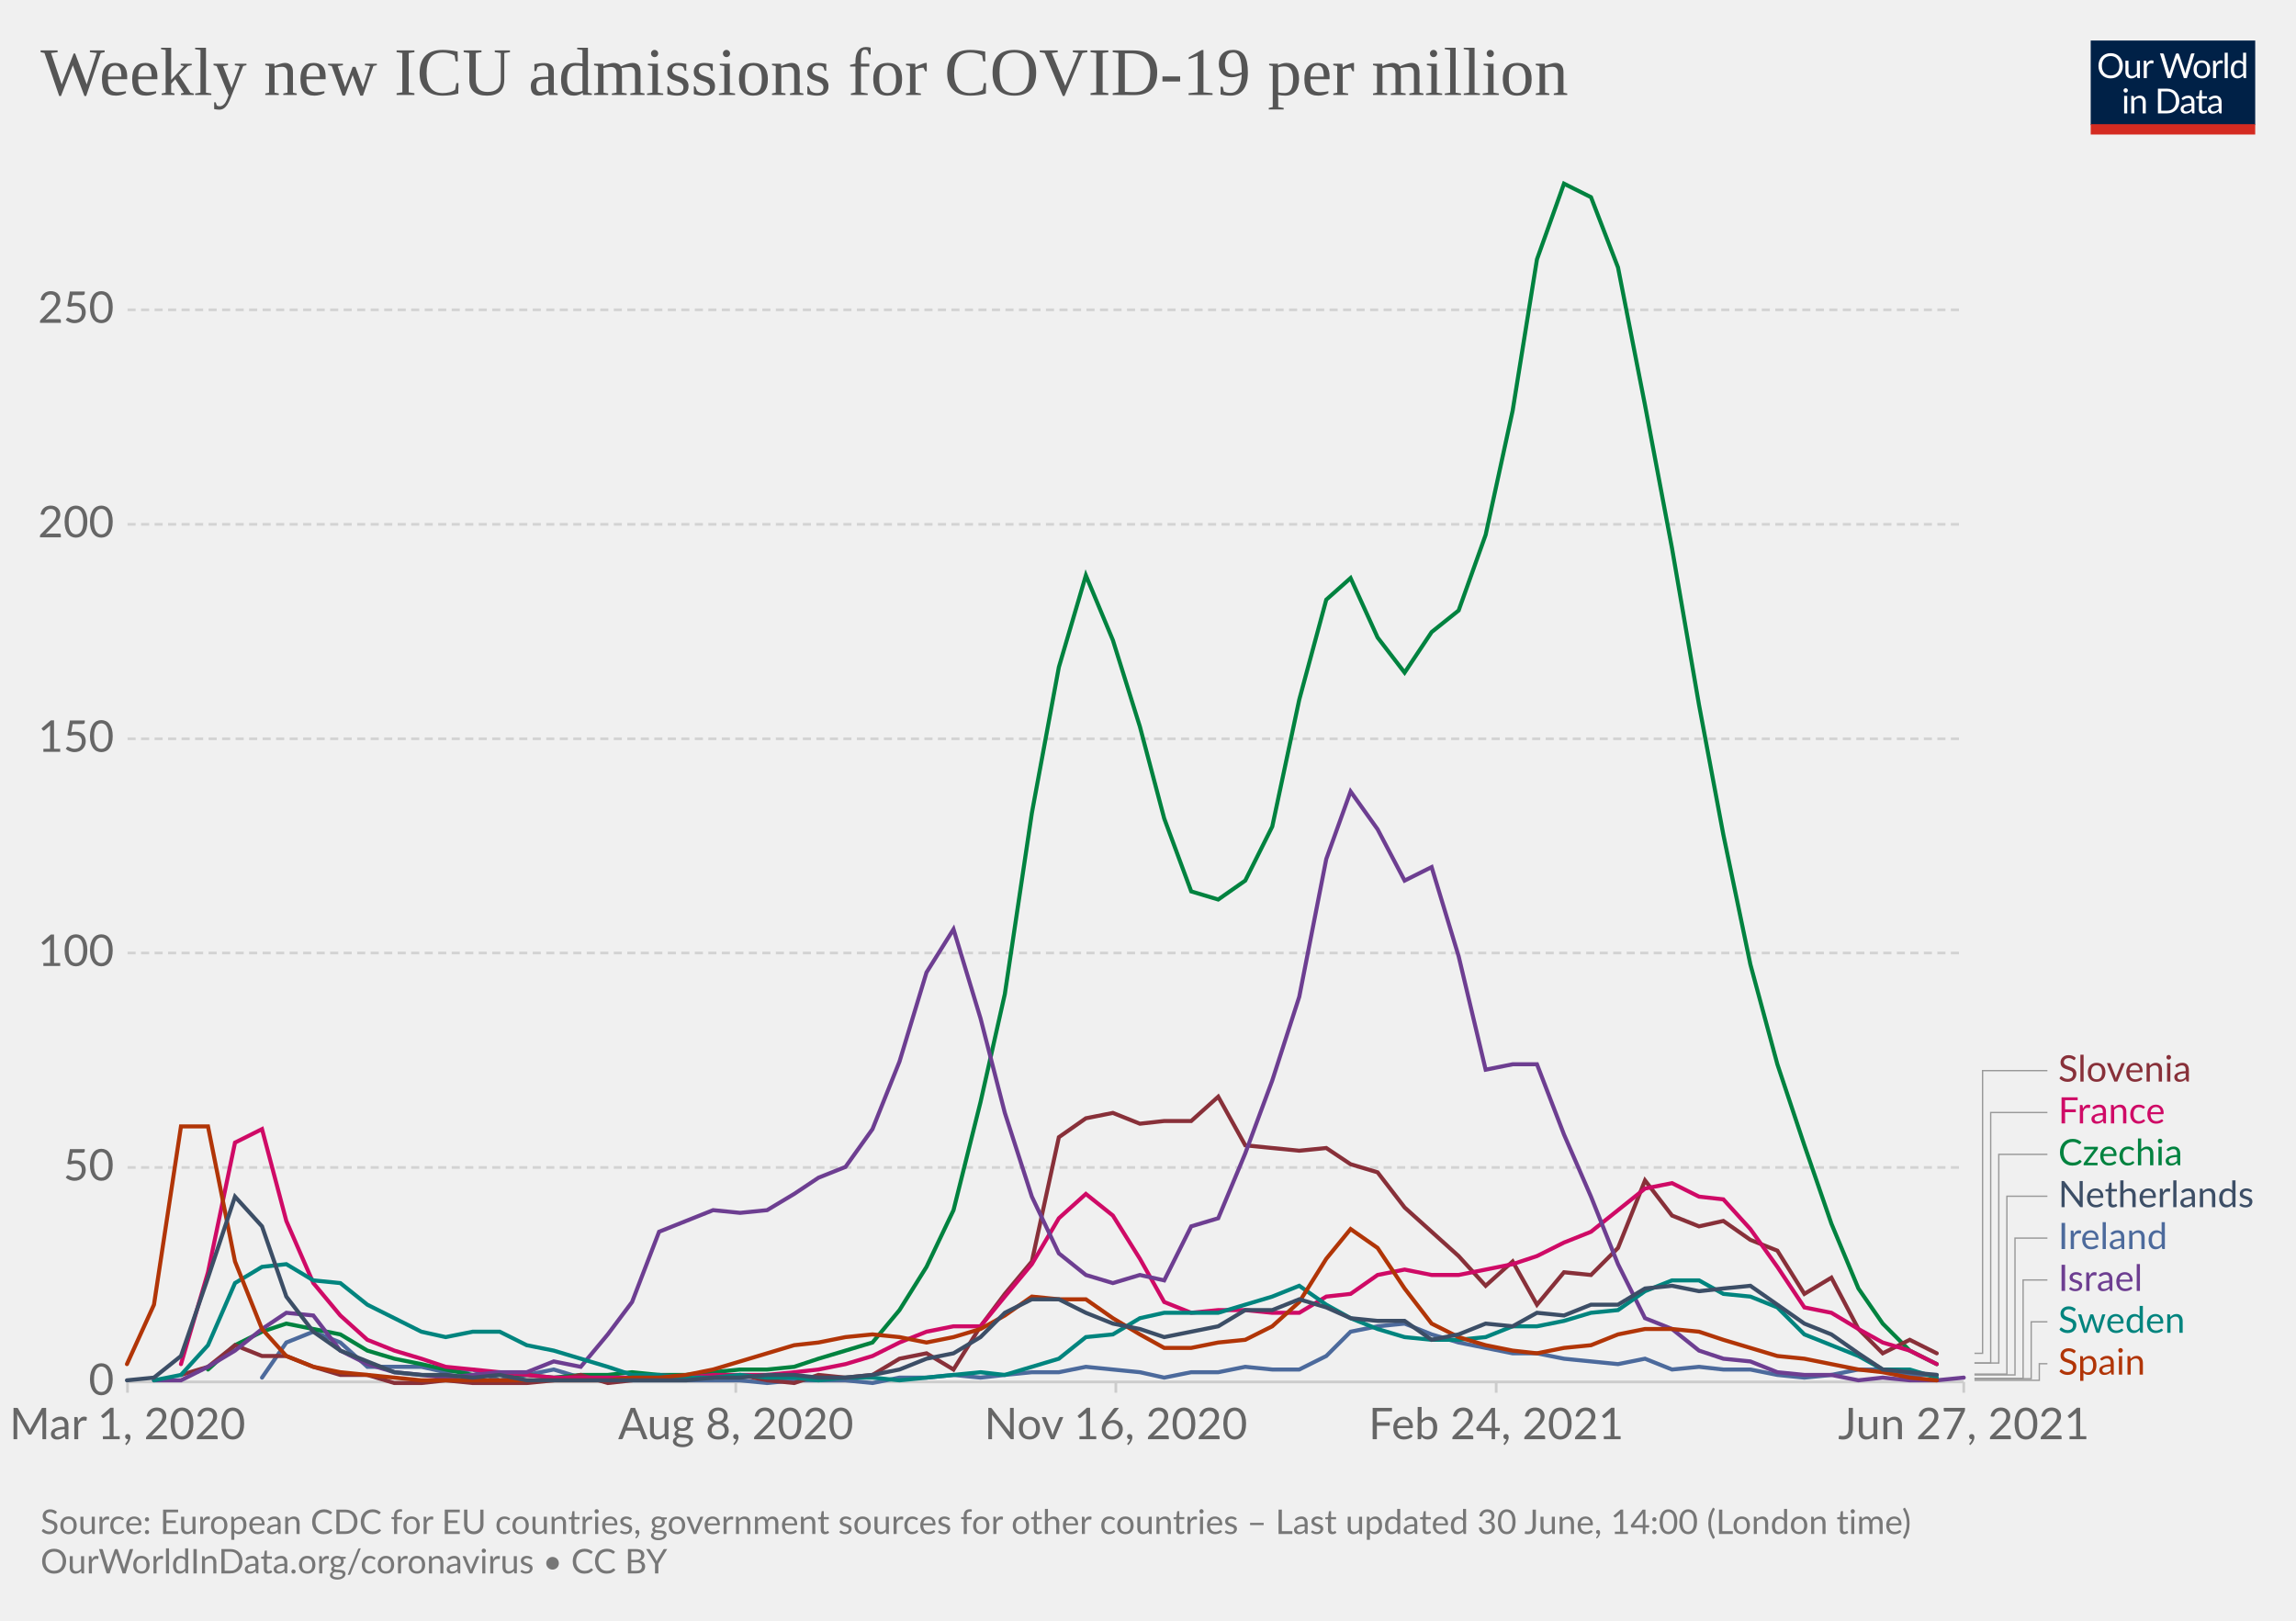
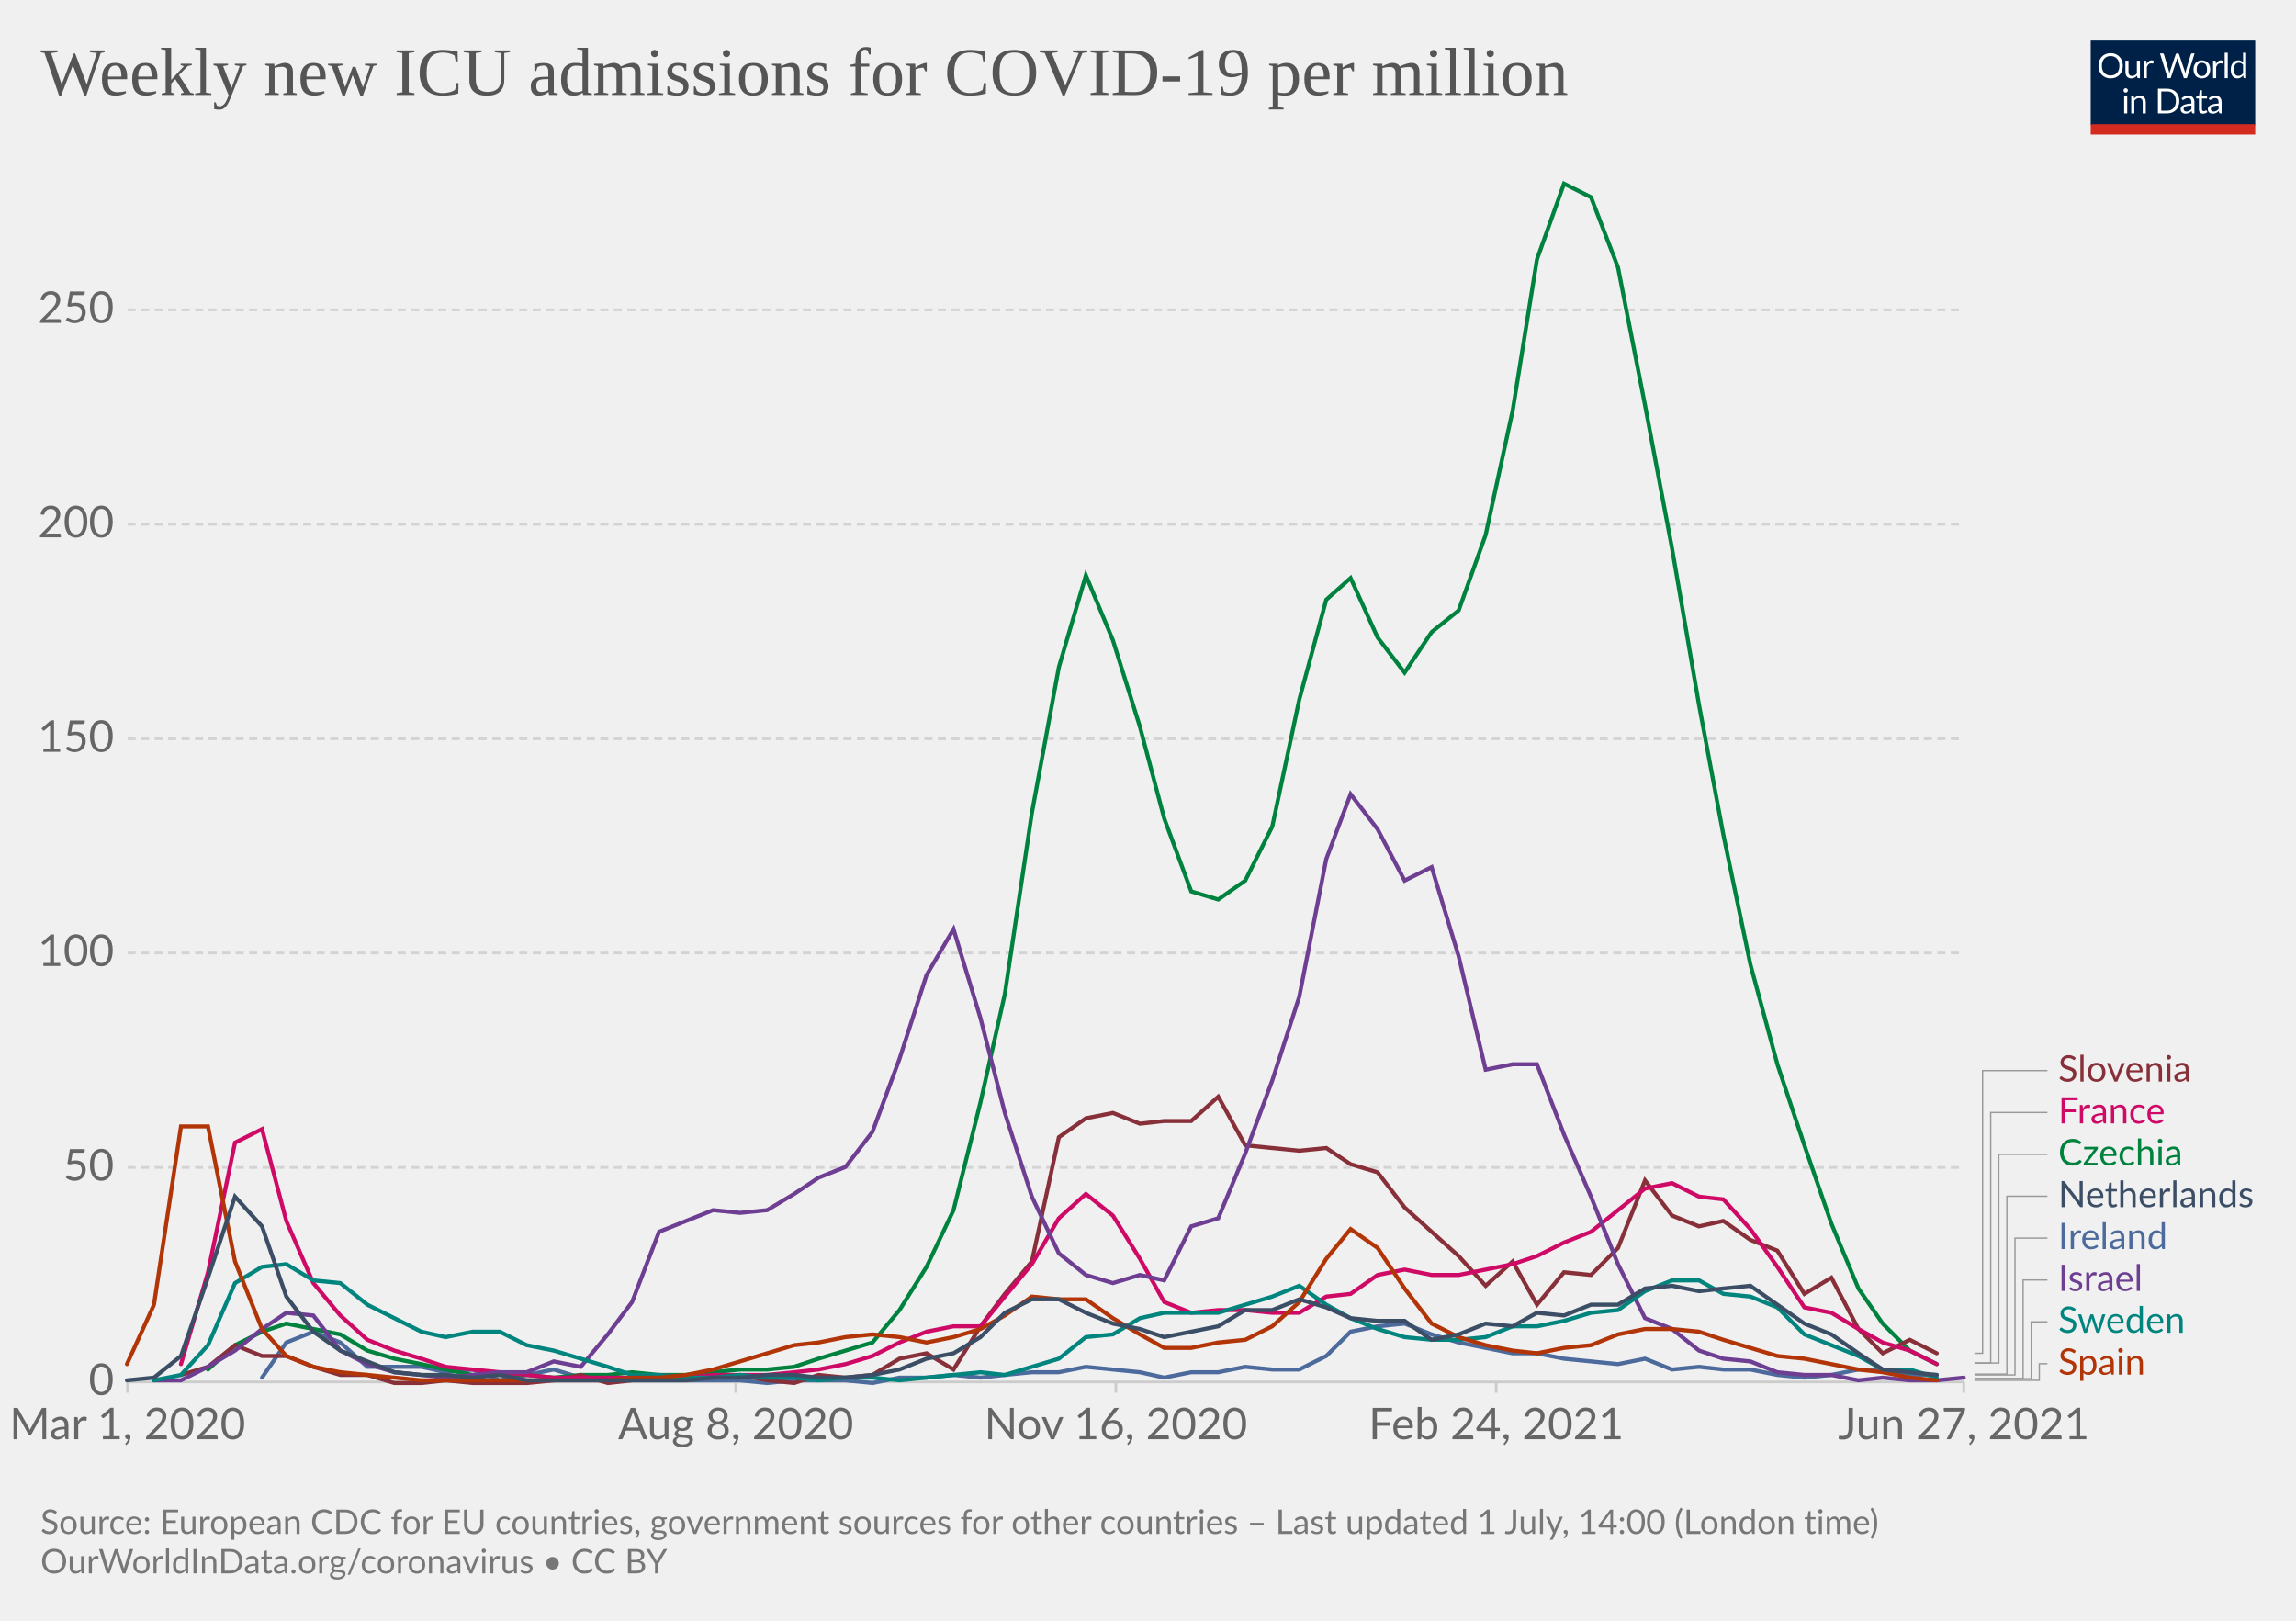
<svg xmlns="http://www.w3.org/2000/svg" version="1.1" style="background-color:#fff;-webkit-font-smoothing:antialiased" width="850" height="600" viewBox="0 0 850 600" font-family="Lato,'Helvetica Neue',Helvetica,Arial,sans-serif" font-size="18" text-rendering="optimizeLegibility">
  <g class="HeaderView">
    <g transform="matrix(.29 0 0 .29 774 15)">
      <svg className="owidLog" width="210" height="120" viewBox="0 0 210 120" fill="none">
        <g clip-path="url(#clip0)">
          <path d="M0 0h210v107.89H0V0z" fill="#002147" />
          <path d="M40.98 32.25c0 2.36-.38 4.53-1.12 6.51a14.26 14.26 0 01-8.1 8.4c-1.9.78-4.02 1.17-6.34 1.17a16.6 16.6 0 01-6.33-1.17 14.31 14.31 0 01-8.08-8.4 18.29 18.29 0 01-1.12-6.51c0-2.36.38-4.53 1.12-6.5.75-1.97 1.8-3.67 3.17-5.1a14.32 14.32 0 014.9-3.34c1.92-.8 4.03-1.19 6.34-1.19 2.32 0 4.43.4 6.34 1.19 1.92.8 3.56 1.9 4.93 3.34a14.87 14.87 0 013.17 5.1 18.1 18.1 0 011.12 6.5zm-4.38 0c0-1.94-.26-3.68-.8-5.22a10.91 10.91 0 00-2.24-3.89 9.68 9.68 0 00-3.52-2.46 11.95 11.95 0 00-4.62-.86c-1.68 0-3.21.28-4.6.86a9.88 9.88 0 00-3.54 2.46 10.91 10.91 0 00-2.24 3.9c-.53 1.53-.8 3.27-.8 5.2 0 1.94.27 3.68.8 5.22a11.17 11.17 0 002.24 3.9 10.01 10.01 0 003.55 2.44c1.38.56 2.9.83 4.6.83s3.24-.27 4.61-.83a9.8 9.8 0 003.52-2.44 11.17 11.17 0 002.25-3.9c.53-1.54.8-3.28.8-5.21zm26.22-6.54V48H60.5c-.56 0-.9-.27-1.05-.81l-.31-2.4a12.45 12.45 0 01-3.26 2.6c-1.2.64-2.58.96-4.13.96-1.22 0-2.3-.2-3.24-.6a6.52 6.52 0 01-2.33-1.7 7.37 7.37 0 01-1.43-2.67c-.3-1.04-.46-2.2-.46-3.45V25.7h3.91v14.22c0 1.68.38 2.99 1.15 3.91.77.93 1.96 1.39 3.54 1.39 1.16 0 2.24-.27 3.23-.82a10.42 10.42 0 002.8-2.28V25.7h3.91zm8.61 4.47a9.94 9.94 0 012.6-3.56 5.64 5.64 0 013.76-1.3c.47 0 .92.05 1.34.15.44.1.83.27 1.17.49l-.3 2.92c-.09.37-.3.55-.66.55-.2 0-.5-.04-.9-.13a6.21 6.21 0 00-3.24.18 4.23 4.23 0 00-1.47.92c-.42.4-.81.9-1.17 1.5-.33.58-.64 1.26-.92 2.02V48H67.7V25.71h2.25c.42 0 .72.08.88.25.16.16.27.44.33.83l.26 3.39zm61.16-13.7L122.75 48h-3.82l-7.99-24.05a21.95 21.95 0 01-.42-1.58 38.36 38.36 0 01-.44 1.58L102.05 48h-3.83L88.4 16.47h3.54c.38 0 .7.1.95.29.26.2.43.43.5.73l6.52 21.9.28 1.28.29 1.46.3-1.46.38-1.27 7.41-21.91c.1-.25.26-.48.51-.69.27-.22.58-.33.95-.33h1.23c.38 0 .69.1.92.29a1.77 1.77 0 01.53.73l7.4 21.9a28.4 28.4 0 01.68 2.62 29.52 29.52 0 01.52-2.61l6.54-21.91a1.31 1.31 0 01.48-.7c.27-.21.58-.32.95-.32h3.32zm9.35 8.88c1.63 0 3.1.27 4.4.82a9.43 9.43 0 015.46 5.94c.5 1.4.74 2.98.74 4.73 0 1.76-.25 3.34-.74 4.75a9.43 9.43 0 01-5.46 5.92c-1.3.52-2.77.79-4.4.79-1.64 0-3.12-.27-4.44-.8a9.42 9.42 0 01-3.35-2.3c-.92-1-1.63-2.2-2.13-3.61-.49-1.41-.73-3-.73-4.75s.24-3.33.73-4.73c.5-1.43 1.2-2.64 2.13-3.63a9.4 9.4 0 013.35-2.31c1.32-.55 2.8-.82 4.44-.82zm0 19.89c2.2 0 3.84-.73 4.93-2.2 1.08-1.48 1.63-3.54 1.63-6.18 0-2.66-.55-4.72-1.63-6.2-1.09-1.49-2.73-2.23-4.93-2.23-1.12 0-2.09.2-2.93.57a5.71 5.71 0 00-2.06 1.65 7.5 7.5 0 00-1.24 2.67c-.26 1.04-.4 2.22-.4 3.54 0 2.64.55 4.7 1.64 6.18 1.1 1.47 2.76 2.2 4.99 2.2zm17.97-15.07a9.94 9.94 0 012.6-3.56 5.64 5.64 0 013.76-1.3c.47 0 .91.05 1.34.15.44.1.83.27 1.16.49l-.28 2.92c-.09.37-.31.55-.66.55-.2 0-.5-.04-.9-.13a6.2 6.2 0 00-3.24.18 4.23 4.23 0 00-1.47.92c-.43.4-.82.9-1.17 1.5a13.1 13.1 0 00-.92 2.02V48h-3.94V25.71h2.24c.43 0 .72.08.88.25.17.16.28.44.33.83l.27 3.39zm15.04-14.59V48h-3.92V15.6h3.92zm19.55 15.43a6.22 6.22 0 00-2.38-2.05 6.7 6.7 0 00-2.86-.6c-2.07 0-3.66.75-4.77 2.23-1.12 1.48-1.68 3.6-1.68 6.33 0 1.46.13 2.7.38 3.74a7.29 7.29 0 001.1 2.56 4.35 4.35 0 001.78 1.45c.7.3 1.5.46 2.4.46 1.29 0 2.41-.3 3.36-.88a9.6 9.6 0 002.67-2.49V31.02zm3.91-15.43V48h-2.33c-.56 0-.9-.27-1.06-.81l-.35-2.71a12.13 12.13 0 01-3.25 2.77 8.28 8.28 0 01-4.23 1.06 7.31 7.31 0 01-6.14-2.9c-.73-.96-1.3-2.15-1.69-3.57a18.35 18.35 0 01.07-9.48 11.29 11.29 0 011.89-3.7 8.7 8.7 0 017.06-3.34 7.96 7.96 0 016.12 2.62V15.59h3.91zM46.61 70.71V93H42.7V70.71h3.91zm.84-7c0 .39-.08.75-.24 1.09a2.81 2.81 0 01-1.52 1.47 2.67 2.67 0 01-2.16 0 2.9 2.9 0 01-1.45-1.47 2.67 2.67 0 010-2.16c.15-.35.35-.65.6-.9.25-.27.53-.47.85-.62a2.67 2.67 0 012.16 0c.35.15.65.35.9.62.27.25.47.55.62.9.16.34.24.7.24 1.08zm7.97 10.24c.49-.54 1-1.04 1.54-1.48a9.85 9.85 0 013.66-1.84 8.96 8.96 0 015.43.35c.94.4 1.72.97 2.33 1.71a7.36 7.36 0 011.43 2.67c.32 1.04.49 2.19.49 3.45V93h-3.94V78.81c0-1.69-.4-3-1.17-3.92-.76-.93-1.93-1.4-3.5-1.4a6.6 6.6 0 00-3.25.83c-1 .56-1.92 1.31-2.77 2.27V93h-3.94V70.71h2.35c.56 0 .9.28 1.04.82l.3 2.42zm57.7 3.3c0 2.36-.37 4.5-1.11 6.44a14.3 14.3 0 01-3.17 4.98 14.1 14.1 0 01-4.93 3.2c-1.9.76-4.02 1.13-6.33 1.13H85.8V61.47h11.77c2.31 0 4.42.39 6.33 1.15a13.8 13.8 0 018.1 8.18 17.75 17.75 0 011.12 6.45zm-4.37 0c0-1.94-.26-3.67-.8-5.2a10.94 10.94 0 00-2.23-3.87 9.57 9.57 0 00-3.53-2.42 12.23 12.23 0 00-4.61-.83h-7.5v24.62h7.5c1.7 0 3.24-.28 4.61-.84a9.7 9.7 0 003.53-2.4 10.94 10.94 0 002.24-3.87c.53-1.53.8-3.26.8-5.2zm19.8 5.72c-1.8.06-3.34.2-4.62.44-1.26.22-2.3.51-3.1.88-.8.36-1.37.8-1.74 1.3-.35.5-.53 1.05-.53 1.67 0 .58.1 1.1.3 1.52a3 3 0 00.76 1.05c.34.27.73.46 1.17.6a6.13 6.13 0 001.45.17 7.28 7.28 0 003.5-.81 11.95 11.95 0 002.82-2.2v-4.62zm-12.65-9.11a12.73 12.73 0 013.98-2.66c1.43-.59 3-.88 4.73-.88 1.25 0 2.36.2 3.33.61a6.81 6.81 0 013.94 4.38c.33 1.04.5 2.19.5 3.43V93h-1.74a1.8 1.8 0 01-.88-.18c-.2-.13-.36-.38-.48-.74l-.44-2.12-1.72 1.46a9.48 9.48 0 01-3.74 1.7c-.69.15-1.46.23-2.3.23-.87 0-1.69-.12-2.45-.35a5.34 5.34 0 01-3.34-2.93 6.64 6.64 0 01-.49-2.64c0-.88.25-1.72.73-2.53a6.33 6.33 0 012.35-2.17c1.09-.63 2.5-1.15 4.25-1.54 1.75-.41 3.89-.65 6.42-.7v-1.75c0-1.73-.37-3.03-1.12-3.91-.75-.9-1.84-1.34-3.28-1.34-.97 0-1.78.12-2.44.37-.64.23-1.2.5-1.7.81l-1.23.82c-.33.23-.67.35-1 .35-.27 0-.5-.07-.69-.2a2.1 2.1 0 01-.48-.53l-.7-1.25zm27.67 19.5c-1.76 0-3.12-.5-4.07-1.48-.94-.98-1.41-2.4-1.41-4.25V74h-2.68a.9.9 0 01-.6-.2c-.16-.14-.24-.36-.24-.66v-1.56l3.65-.46.9-6.89a.9.9 0 01.29-.52.88.88 0 01.62-.22H142v7.67h6.44V74H142v13.38c0 .94.22 1.63.68 2.09.45.45 1.04.68 1.76.68a3.21 3.21 0 001.85-.53l.55-.35c.16-.12.3-.18.41-.18.2 0 .4.13.55.38l1.15 1.87a7.45 7.45 0 01-2.44 1.5 8.53 8.53 0 01-2.95.52zm19.68-10.4c-1.8.07-3.34.21-4.62.45-1.26.22-2.3.51-3.1.88-.8.36-1.37.8-1.74 1.3-.35.5-.53 1.05-.53 1.67 0 .58.1 1.1.3 1.52a2.9 2.9 0 00.76 1.05c.34.27.73.46 1.17.6a6.13 6.13 0 001.45.17 7.3 7.3 0 003.5-.81 12.04 12.04 0 002.82-2.2v-4.62zm-12.65-9.1a12.72 12.72 0 013.99-2.66c1.42-.59 3-.88 4.72-.88 1.25 0 2.36.2 3.33.61a6.81 6.81 0 013.94 4.38c.33 1.04.5 2.19.5 3.43V93h-1.74a1.8 1.8 0 01-.88-.18c-.2-.13-.36-.38-.48-.74l-.44-2.12-1.72 1.46a9.48 9.48 0 01-3.74 1.7c-.69.15-1.46.23-2.3.23-.87 0-1.69-.12-2.45-.35a5.33 5.33 0 01-3.34-2.93 6.62 6.62 0 01-.49-2.64c0-.88.25-1.72.73-2.53a6.33 6.33 0 012.35-2.17c1.09-.63 2.5-1.15 4.25-1.54a31.2 31.2 0 016.42-.7v-1.75c0-1.73-.37-3.03-1.12-3.91-.75-.9-1.84-1.34-3.28-1.34-.97 0-1.78.12-2.44.37-.64.23-1.2.5-1.7.81l-1.22.82c-.34.23-.68.35-1.02.35-.26 0-.49-.07-.68-.2a1.88 1.88 0 01-.48-.53l-.7-1.25zM40.98 32.25c0 2.36-.38 4.53-1.12 6.51a14.26 14.26 0 01-8.1 8.4c-1.9.78-4.02 1.17-6.34 1.17a16.6 16.6 0 01-6.33-1.17 14.31 14.31 0 01-8.08-8.4 18.29 18.29 0 01-1.12-6.51c0-2.36.38-4.53 1.12-6.5.75-1.97 1.8-3.67 3.17-5.1a14.32 14.32 0 014.9-3.34c1.92-.8 4.03-1.19 6.34-1.19 2.32 0 4.43.4 6.34 1.19 1.92.8 3.56 1.9 4.93 3.34a14.87 14.87 0 013.17 5.1 18.1 18.1 0 011.12 6.5zm-4.38 0c0-1.94-.26-3.68-.8-5.22a10.91 10.91 0 00-2.24-3.89 9.68 9.68 0 00-3.52-2.46 11.95 11.95 0 00-4.62-.86c-1.68 0-3.21.28-4.6.86a9.88 9.88 0 00-3.54 2.46 10.91 10.91 0 00-2.24 3.9c-.53 1.53-.8 3.27-.8 5.2 0 1.94.27 3.68.8 5.22a11.17 11.17 0 002.24 3.9 10.01 10.01 0 003.55 2.44c1.38.56 2.9.83 4.6.83s3.24-.27 4.61-.83a9.8 9.8 0 003.52-2.44 11.17 11.17 0 002.25-3.9c.53-1.54.8-3.28.8-5.21zm26.22-6.54V48H60.5c-.56 0-.9-.27-1.05-.81l-.31-2.4a12.45 12.45 0 01-3.26 2.6c-1.2.64-2.58.96-4.13.96-1.22 0-2.3-.2-3.24-.6a6.52 6.52 0 01-2.33-1.7 7.37 7.37 0 01-1.43-2.67c-.3-1.04-.46-2.2-.46-3.45V25.7h3.91v14.22c0 1.68.38 2.99 1.15 3.91.77.93 1.96 1.39 3.54 1.39 1.16 0 2.24-.27 3.23-.82a10.42 10.42 0 002.8-2.28V25.7h3.91zm8.61 4.47a9.94 9.94 0 012.6-3.56 5.64 5.64 0 013.76-1.3c.47 0 .92.05 1.34.15.44.1.83.27 1.17.49l-.3 2.92c-.09.37-.3.55-.66.55-.2 0-.5-.04-.9-.13a6.21 6.21 0 00-3.24.18 4.23 4.23 0 00-1.47.92c-.42.4-.81.9-1.17 1.5-.33.58-.64 1.26-.92 2.02V48H67.7V25.71h2.25c.42 0 .72.08.88.25.16.16.27.44.33.83l.26 3.39zm61.16-13.7L122.75 48h-3.82l-7.99-24.05a21.95 21.95 0 01-.42-1.58 38.36 38.36 0 01-.44 1.58L102.05 48h-3.83L88.4 16.47h3.54c.38 0 .7.1.95.29.26.2.43.43.5.73l6.52 21.9.28 1.28.29 1.46.3-1.46.38-1.27 7.41-21.91c.1-.25.26-.48.51-.69.27-.22.58-.33.95-.33h1.23c.38 0 .69.1.92.29a1.77 1.77 0 01.53.73l7.4 21.9a28.4 28.4 0 01.68 2.62 29.52 29.52 0 01.52-2.61l6.54-21.91a1.31 1.31 0 01.48-.7c.27-.21.58-.32.95-.32h3.32zm9.35 8.88c1.63 0 3.1.27 4.4.82a9.43 9.43 0 015.46 5.94c.5 1.4.74 2.98.74 4.73 0 1.76-.25 3.34-.74 4.75a9.43 9.43 0 01-5.46 5.92c-1.3.52-2.77.79-4.4.79-1.64 0-3.12-.27-4.44-.8a9.42 9.42 0 01-3.35-2.3c-.92-1-1.63-2.2-2.13-3.61-.49-1.41-.73-3-.73-4.75s.24-3.33.73-4.73c.5-1.43 1.2-2.64 2.13-3.63a9.4 9.4 0 013.35-2.31c1.32-.55 2.8-.82 4.44-.82zm0 19.89c2.2 0 3.84-.73 4.93-2.2 1.08-1.48 1.63-3.54 1.63-6.18 0-2.66-.55-4.72-1.63-6.2-1.09-1.49-2.73-2.23-4.93-2.23-1.12 0-2.09.2-2.93.57a5.71 5.71 0 00-2.06 1.65 7.5 7.5 0 00-1.24 2.67c-.26 1.04-.4 2.22-.4 3.54 0 2.64.55 4.7 1.64 6.18 1.1 1.47 2.76 2.2 4.99 2.2zm17.97-15.07a9.94 9.94 0 012.6-3.56 5.64 5.64 0 013.76-1.3c.47 0 .91.05 1.34.15.44.1.83.27 1.16.49l-.28 2.92c-.09.37-.31.55-.66.55-.2 0-.5-.04-.9-.13a6.2 6.2 0 00-3.24.18 4.23 4.23 0 00-1.47.92c-.43.4-.82.9-1.17 1.5a13.1 13.1 0 00-.92 2.02V48h-3.94V25.71h2.24c.43 0 .72.08.88.25.17.16.28.44.33.83l.27 3.39zm15.04-14.59V48h-3.92V15.6h3.92zm19.55 15.43a6.22 6.22 0 00-2.38-2.05 6.7 6.7 0 00-2.86-.6c-2.07 0-3.66.75-4.77 2.23-1.12 1.48-1.68 3.6-1.68 6.33 0 1.46.13 2.7.38 3.74a7.29 7.29 0 001.1 2.56 4.35 4.35 0 001.78 1.45c.7.3 1.5.46 2.4.46 1.29 0 2.41-.3 3.36-.88a9.6 9.6 0 002.67-2.49V31.02zm3.91-15.43V48h-2.33c-.56 0-.9-.27-1.06-.81l-.35-2.71a12.13 12.13 0 01-3.25 2.77 8.28 8.28 0 01-4.23 1.06 7.31 7.31 0 01-6.14-2.9c-.73-.96-1.3-2.15-1.69-3.57a18.35 18.35 0 01.07-9.48 11.29 11.29 0 011.89-3.7 8.7 8.7 0 017.06-3.34 7.96 7.96 0 016.12 2.62V15.59h3.91zM46.61 70.71V93H42.7V70.71h3.91zm.84-7c0 .39-.08.75-.24 1.09a2.81 2.81 0 01-1.52 1.47 2.67 2.67 0 01-2.16 0 2.9 2.9 0 01-1.45-1.47 2.67 2.67 0 010-2.16c.15-.35.35-.65.6-.9.25-.27.53-.47.85-.62a2.67 2.67 0 012.16 0c.35.15.65.35.9.62.27.25.47.55.62.9.16.34.24.7.24 1.08zm7.97 10.24c.49-.54 1-1.04 1.54-1.48a9.85 9.85 0 013.66-1.84 8.96 8.96 0 015.43.35c.94.4 1.72.97 2.33 1.71a7.36 7.36 0 011.43 2.67c.32 1.04.49 2.19.49 3.45V93h-3.94V78.81c0-1.69-.4-3-1.17-3.92-.76-.93-1.93-1.4-3.5-1.4a6.6 6.6 0 00-3.25.83c-1 .56-1.92 1.31-2.77 2.27V93h-3.94V70.71h2.35c.56 0 .9.28 1.04.82l.3 2.42zm57.7 3.3c0 2.36-.37 4.5-1.11 6.44a14.3 14.3 0 01-3.17 4.98 14.1 14.1 0 01-4.93 3.2c-1.9.76-4.02 1.13-6.33 1.13H85.8V61.47h11.77c2.31 0 4.42.39 6.33 1.15a13.8 13.8 0 018.1 8.18 17.75 17.75 0 011.12 6.45zm-4.37 0c0-1.94-.26-3.67-.8-5.2a10.94 10.94 0 00-2.23-3.87 9.57 9.57 0 00-3.53-2.42 12.23 12.23 0 00-4.61-.83h-7.5v24.62h7.5c1.7 0 3.24-.28 4.61-.84a9.7 9.7 0 003.53-2.4 10.94 10.94 0 002.24-3.87c.53-1.53.8-3.26.8-5.2zm19.8 5.72c-1.8.06-3.34.2-4.62.44-1.26.22-2.3.51-3.1.88-.8.36-1.37.8-1.74 1.3-.35.5-.53 1.05-.53 1.67 0 .58.1 1.1.3 1.52a3 3 0 00.76 1.05c.34.27.73.46 1.17.6a6.13 6.13 0 001.45.17 7.28 7.28 0 003.5-.81 11.95 11.95 0 002.82-2.2v-4.62zm-12.65-9.11a12.73 12.73 0 013.98-2.66c1.43-.59 3-.88 4.73-.88 1.25 0 2.36.2 3.33.61a6.81 6.81 0 013.94 4.38c.33 1.04.5 2.19.5 3.43V93h-1.74a1.8 1.8 0 01-.88-.18c-.2-.13-.36-.38-.48-.74l-.44-2.12-1.72 1.46a9.48 9.48 0 01-3.74 1.7c-.69.15-1.46.23-2.3.23-.87 0-1.69-.12-2.45-.35a5.34 5.34 0 01-3.34-2.93 6.64 6.64 0 01-.49-2.64c0-.88.25-1.72.73-2.53a6.33 6.33 0 012.35-2.17c1.09-.63 2.5-1.15 4.25-1.54 1.75-.41 3.89-.65 6.42-.7v-1.75c0-1.73-.37-3.03-1.12-3.91-.75-.9-1.84-1.34-3.28-1.34-.97 0-1.78.12-2.44.37-.64.23-1.2.5-1.7.81l-1.23.82c-.33.23-.67.35-1 .35-.27 0-.5-.07-.69-.2a2.1 2.1 0 01-.48-.53l-.7-1.25zm27.67 19.5c-1.76 0-3.12-.5-4.07-1.48-.94-.98-1.41-2.4-1.41-4.25V74h-2.68a.9.9 0 01-.6-.2c-.16-.14-.24-.36-.24-.66v-1.56l3.65-.46.9-6.89a.9.9 0 01.29-.52.88.88 0 01.62-.22H142v7.67h6.44V74H142v13.38c0 .94.22 1.63.68 2.09.45.45 1.04.68 1.76.68a3.21 3.21 0 001.85-.53l.55-.35c.16-.12.3-.18.41-.18.2 0 .4.13.55.38l1.15 1.87a7.45 7.45 0 01-2.44 1.5 8.53 8.53 0 01-2.95.52zm19.68-10.4c-1.8.07-3.34.21-4.62.45-1.26.22-2.3.51-3.1.88-.8.36-1.37.8-1.74 1.3-.35.5-.53 1.05-.53 1.67 0 .58.1 1.1.3 1.52a2.9 2.9 0 00.76 1.05c.34.27.73.46 1.17.6a6.13 6.13 0 001.45.17 7.3 7.3 0 003.5-.81 12.04 12.04 0 002.82-2.2v-4.62zm-12.65-9.1a12.72 12.72 0 013.99-2.66c1.42-.59 3-.88 4.72-.88 1.25 0 2.36.2 3.33.61a6.81 6.81 0 013.94 4.38c.33 1.04.5 2.19.5 3.43V93h-1.74a1.8 1.8 0 01-.88-.18c-.2-.13-.36-.38-.48-.74l-.44-2.12-1.72 1.46a9.48 9.48 0 01-3.74 1.7c-.69.15-1.46.23-2.3.23-.87 0-1.69-.12-2.45-.35a5.33 5.33 0 01-3.34-2.93 6.62 6.62 0 01-.49-2.64c0-.88.25-1.72.73-2.53a6.33 6.33 0 012.35-2.17c1.09-.63 2.5-1.15 4.25-1.54a31.2 31.2 0 016.42-.7v-1.75c0-1.73-.37-3.03-1.12-3.91-.75-.9-1.84-1.34-3.28-1.34-.97 0-1.78.12-2.44.37-.64.23-1.2.5-1.7.81l-1.22.82c-.34.23-.68.35-1.02.35-.26 0-.49-.07-.68-.2a1.88 1.88 0 01-.48-.53l-.7-1.25zM40.98 32.25c0 2.36-.38 4.53-1.12 6.51a14.26 14.26 0 01-8.1 8.4c-1.9.78-4.02 1.17-6.34 1.17a16.6 16.6 0 01-6.33-1.17 14.31 14.31 0 01-8.08-8.4 18.29 18.29 0 01-1.12-6.51c0-2.36.38-4.53 1.12-6.5.75-1.97 1.8-3.67 3.17-5.1a14.32 14.32 0 014.9-3.34c1.92-.8 4.03-1.19 6.34-1.19 2.32 0 4.43.4 6.34 1.19 1.92.8 3.56 1.9 4.93 3.34a14.87 14.87 0 013.17 5.1 18.1 18.1 0 011.12 6.5zm-4.38 0c0-1.94-.26-3.68-.8-5.22a10.91 10.91 0 00-2.24-3.89 9.68 9.68 0 00-3.52-2.46 11.95 11.95 0 00-4.62-.86c-1.68 0-3.21.28-4.6.86a9.88 9.88 0 00-3.54 2.46 10.91 10.91 0 00-2.24 3.9c-.53 1.53-.8 3.27-.8 5.2 0 1.94.27 3.68.8 5.22a11.17 11.17 0 002.24 3.9 10.01 10.01 0 003.55 2.44c1.38.56 2.9.83 4.6.83s3.24-.27 4.61-.83a9.8 9.8 0 003.52-2.44 11.17 11.17 0 002.25-3.9c.53-1.54.8-3.28.8-5.21zm26.22-6.54V48H60.5c-.56 0-.9-.27-1.05-.81l-.31-2.4a12.45 12.45 0 01-3.26 2.6c-1.2.64-2.58.96-4.13.96-1.22 0-2.3-.2-3.24-.6a6.52 6.52 0 01-2.33-1.7 7.37 7.37 0 01-1.43-2.67c-.3-1.04-.46-2.2-.46-3.45V25.7h3.91v14.22c0 1.68.38 2.99 1.15 3.91.77.93 1.96 1.39 3.54 1.39 1.16 0 2.24-.27 3.23-.82a10.42 10.42 0 002.8-2.28V25.7h3.91zm8.61 4.47a9.94 9.94 0 012.6-3.56 5.64 5.64 0 013.76-1.3c.47 0 .92.05 1.34.15.44.1.83.27 1.17.49l-.3 2.92c-.09.37-.3.55-.66.55-.2 0-.5-.04-.9-.13a6.21 6.21 0 00-3.24.18 4.23 4.23 0 00-1.47.92c-.42.4-.81.9-1.17 1.5-.33.58-.64 1.26-.92 2.02V48H67.7V25.71h2.25c.42 0 .72.08.88.25.16.16.27.44.33.83l.26 3.39zm61.16-13.7L122.75 48h-3.82l-7.99-24.05a21.95 21.95 0 01-.42-1.58 38.36 38.36 0 01-.44 1.58L102.05 48h-3.83L88.4 16.47h3.54c.38 0 .7.1.95.29.26.2.43.43.5.73l6.52 21.9.28 1.28.29 1.46.3-1.46.38-1.27 7.41-21.91c.1-.25.26-.48.51-.69.27-.22.58-.33.95-.33h1.23c.38 0 .69.1.92.29a1.77 1.77 0 01.53.73l7.4 21.9a28.4 28.4 0 01.68 2.62 29.52 29.52 0 01.52-2.61l6.54-21.91a1.31 1.31 0 01.48-.7c.27-.21.58-.32.95-.32h3.32zm9.35 8.88c1.63 0 3.1.27 4.4.82a9.43 9.43 0 015.46 5.94c.5 1.4.74 2.98.74 4.73 0 1.76-.25 3.34-.74 4.75a9.43 9.43 0 01-5.46 5.92c-1.3.52-2.77.79-4.4.79-1.64 0-3.12-.27-4.44-.8a9.42 9.42 0 01-3.35-2.3c-.92-1-1.63-2.2-2.13-3.61-.49-1.41-.73-3-.73-4.75s.24-3.33.73-4.73c.5-1.43 1.2-2.64 2.13-3.63a9.4 9.4 0 013.35-2.31c1.32-.55 2.8-.82 4.44-.82zm0 19.89c2.2 0 3.84-.73 4.93-2.2 1.08-1.48 1.63-3.54 1.63-6.18 0-2.66-.55-4.72-1.63-6.2-1.09-1.49-2.73-2.23-4.93-2.23-1.12 0-2.09.2-2.93.57a5.71 5.71 0 00-2.06 1.65 7.5 7.5 0 00-1.24 2.67c-.26 1.04-.4 2.22-.4 3.54 0 2.64.55 4.7 1.64 6.18 1.1 1.47 2.76 2.2 4.99 2.2zm17.97-15.07a9.94 9.94 0 012.6-3.56 5.64 5.64 0 013.76-1.3c.47 0 .91.05 1.34.15.44.1.83.27 1.16.49l-.28 2.92c-.09.37-.31.55-.66.55-.2 0-.5-.04-.9-.13a6.2 6.2 0 00-3.24.18 4.23 4.23 0 00-1.47.92c-.43.4-.82.9-1.17 1.5a13.1 13.1 0 00-.92 2.02V48h-3.94V25.71h2.24c.43 0 .72.08.88.25.17.16.28.44.33.83l.27 3.39zm15.04-14.59V48h-3.92V15.6h3.92zm19.55 15.43a6.22 6.22 0 00-2.38-2.05 6.7 6.7 0 00-2.86-.6c-2.07 0-3.66.75-4.77 2.23-1.12 1.48-1.68 3.6-1.68 6.33 0 1.46.13 2.7.38 3.74a7.29 7.29 0 001.1 2.56 4.35 4.35 0 001.78 1.45c.7.3 1.5.46 2.4.46 1.29 0 2.41-.3 3.36-.88a9.6 9.6 0 002.67-2.49V31.02zm3.91-15.43V48h-2.33c-.56 0-.9-.27-1.06-.81l-.35-2.71a12.13 12.13 0 01-3.25 2.77 8.28 8.28 0 01-4.23 1.06 7.31 7.31 0 01-6.14-2.9c-.73-.96-1.3-2.15-1.69-3.57a18.35 18.35 0 01.07-9.48 11.29 11.29 0 011.89-3.7 8.7 8.7 0 017.06-3.34 7.96 7.96 0 016.12 2.62V15.59h3.91zM46.61 70.71V93H42.7V70.71h3.91zm.84-7c0 .39-.08.75-.24 1.09a2.81 2.81 0 01-1.52 1.47 2.67 2.67 0 01-2.16 0 2.9 2.9 0 01-1.45-1.47 2.67 2.67 0 010-2.16c.15-.35.35-.65.6-.9.25-.27.53-.47.85-.62a2.67 2.67 0 012.16 0c.35.15.65.35.9.62.27.25.47.55.62.9.16.34.24.7.24 1.08zm7.97 10.24c.49-.54 1-1.04 1.54-1.48a9.85 9.85 0 013.66-1.84 8.96 8.96 0 015.43.35c.94.4 1.72.97 2.33 1.71a7.36 7.36 0 011.43 2.67c.32 1.04.49 2.19.49 3.45V93h-3.94V78.81c0-1.69-.4-3-1.17-3.92-.76-.93-1.93-1.4-3.5-1.4a6.6 6.6 0 00-3.25.83c-1 .56-1.92 1.31-2.77 2.27V93h-3.94V70.71h2.35c.56 0 .9.28 1.04.82l.3 2.42zm57.7 3.3c0 2.36-.37 4.5-1.11 6.44a14.3 14.3 0 01-3.17 4.98 14.1 14.1 0 01-4.93 3.2c-1.9.76-4.02 1.13-6.33 1.13H85.8V61.47h11.77c2.31 0 4.42.39 6.33 1.15a13.8 13.8 0 018.1 8.18 17.75 17.75 0 011.12 6.45zm-4.37 0c0-1.94-.26-3.67-.8-5.2a10.94 10.94 0 00-2.23-3.87 9.57 9.57 0 00-3.53-2.42 12.23 12.23 0 00-4.61-.83h-7.5v24.62h7.5c1.7 0 3.24-.28 4.61-.84a9.7 9.7 0 003.53-2.4 10.94 10.94 0 002.24-3.87c.53-1.53.8-3.26.8-5.2zm19.8 5.72c-1.8.06-3.34.2-4.62.44-1.26.22-2.3.51-3.1.88-.8.36-1.37.8-1.74 1.3-.35.5-.53 1.05-.53 1.67 0 .58.1 1.1.3 1.52a3 3 0 00.76 1.05c.34.27.73.46 1.17.6a6.13 6.13 0 001.45.17 7.28 7.28 0 003.5-.81 11.95 11.95 0 002.82-2.2v-4.62zm-12.65-9.11a12.73 12.73 0 013.98-2.66c1.43-.59 3-.88 4.73-.88 1.25 0 2.36.2 3.33.61a6.81 6.81 0 013.94 4.38c.33 1.04.5 2.19.5 3.43V93h-1.74a1.8 1.8 0 01-.88-.18c-.2-.13-.36-.38-.48-.74l-.44-2.12-1.72 1.46a9.48 9.48 0 01-3.74 1.7c-.69.15-1.46.23-2.3.23-.87 0-1.69-.12-2.45-.35a5.34 5.34 0 01-3.34-2.93 6.64 6.64 0 01-.49-2.64c0-.88.25-1.72.73-2.53a6.33 6.33 0 012.35-2.17c1.09-.63 2.5-1.15 4.25-1.54 1.75-.41 3.89-.65 6.42-.7v-1.75c0-1.73-.37-3.03-1.12-3.91-.75-.9-1.84-1.34-3.28-1.34-.97 0-1.78.12-2.44.37-.64.23-1.2.5-1.7.81l-1.23.82c-.33.23-.67.35-1 .35-.27 0-.5-.07-.69-.2a2.1 2.1 0 01-.48-.53l-.7-1.25zm27.67 19.5c-1.76 0-3.12-.5-4.07-1.48-.94-.98-1.41-2.4-1.41-4.25V74h-2.68a.9.9 0 01-.6-.2c-.16-.14-.24-.36-.24-.66v-1.56l3.65-.46.9-6.89a.9.9 0 01.29-.52.88.88 0 01.62-.22H142v7.67h6.44V74H142v13.38c0 .94.22 1.63.68 2.09.45.45 1.04.68 1.76.68a3.21 3.21 0 001.85-.53l.55-.35c.16-.12.3-.18.41-.18.2 0 .4.13.55.38l1.15 1.87a7.45 7.45 0 01-2.44 1.5 8.53 8.53 0 01-2.95.52zm19.68-10.4c-1.8.07-3.34.21-4.62.45-1.26.22-2.3.51-3.1.88-.8.36-1.37.8-1.74 1.3-.35.5-.53 1.05-.53 1.67 0 .58.1 1.1.3 1.52a2.9 2.9 0 00.76 1.05c.34.27.73.46 1.17.6a6.13 6.13 0 001.45.17 7.3 7.3 0 003.5-.81 12.04 12.04 0 002.82-2.2v-4.62zm-12.65-9.1a12.72 12.72 0 013.99-2.66c1.42-.59 3-.88 4.72-.88 1.25 0 2.36.2 3.33.61a6.81 6.81 0 013.94 4.38c.33 1.04.5 2.19.5 3.43V93h-1.74a1.8 1.8 0 01-.88-.18c-.2-.13-.36-.38-.48-.74l-.44-2.12-1.72 1.46a9.48 9.48 0 01-3.74 1.7c-.69.15-1.46.23-2.3.23-.87 0-1.69-.12-2.45-.35a5.33 5.33 0 01-3.34-2.93 6.62 6.62 0 01-.49-2.64c0-.88.25-1.72.73-2.53a6.33 6.33 0 012.35-2.17c1.09-.63 2.5-1.15 4.25-1.54a31.2 31.2 0 016.42-.7v-1.75c0-1.73-.37-3.03-1.12-3.91-.75-.9-1.84-1.34-3.28-1.34-.97 0-1.78.12-2.44.37-.64.23-1.2.5-1.7.81l-1.22.82c-.34.23-.68.35-1.02.35-.26 0-.49-.07-.68-.2a1.88 1.88 0 01-.48-.53l-.7-1.25z" fill="#fff" />
          <path fill="#D42B21" d="M0 106.79h210V120H0z" />
        </g>
        <defs>
          <clipPath id="clip0">
            <path fill="#fff" d="M0 0h210v120H0z" />
          </clipPath>
        </defs>
      </svg>
    </g>
    <a href="https://ourworldindata.org/grapher/weekly-icu-admissions-covid-per-million" target="_blank" rel="noopener" font-family="&quot;Playfair Display&quot;,Georgia,&quot;Times New Roman&quot;,serif">
      <text font-size="25.2" x="15" y="35.2" fill="#555">
        <tspan x="15" y="35.16">Weekly new ICU admissions for COVID-19 per million</tspan>
      </text>
    </a>
  </g>
  <g class="LineChart">
    <defs>
      <clipPath id="a">
        <path d="M37.22 50h830v929.6h-830z" />
      </clipPath>
    </defs>
    <g class="DualAxisView">
      <g class="HorizontalAxis">
        <path stroke="#ccc" d="M47.2 511.6v4M272.4 511.6v4M413.1 511.6v4M553.9 511.6v4M727 511.6v4" />
        <text x="47.2" y="532.8" fill="#666" text-anchor="middle" font-size="16.2">Mar 1, 2020</text>
        <text x="272.4" y="532.8" fill="#666" text-anchor="middle" font-size="16.2">Aug 8, 2020</text>
        <text x="413.1" y="532.8" fill="#666" text-anchor="middle" font-size="16.2">Nov 16, 2020</text>
        <text x="553.9" y="532.8" fill="#666" text-anchor="middle" font-size="16.2">Feb 24, 2021</text>
        <text x="727" y="532.8" fill="#666" text-anchor="middle" font-size="16.2">Jun 27, 2021</text>
      </g>
      <g class="VerticalAxis" fill="#666" dominant-baseline="middle" text-anchor="end" font-size="16.2">
        <text x="42.22" y="511.6">0</text>
        <text x="42.22" y="432.2">50</text>
        <text x="42.22" y="352.8">100</text>
        <text x="42.22" y="273.5">150</text>
        <text x="42.22" y="194.1">200</text>
        <text x="42.22" y="114.7">250</text>
      </g>
      <g class="AxisGridLines horizontalLines">
        <path stroke="#ccc" d="M47.22 511.6h679.75" />
        <path stroke="#d3d3d3" stroke-dasharray="3,2" d="M47.22 432.2h679.75M47.22 352.8h679.75M47.22 273.5h679.75M47.22 194.1h679.75M47.22 114.7h679.75" />
      </g>
    </g>
    <g clip-path="url(#a)">
      <g class="LineLabels" cursor="default">
        <g class="legendMark">
          <g class="indicator">
            <path d="M730.97 501h3V396.35h24" stroke="#999" stroke-width=".5" fill="none" />
          </g>
          <text font-size="13.5" x="762" y="400.4" fill="#883039">
            <tspan x="761.97" y="400.4">Slovenia</tspan>
          </text>
        </g>
        <g class="legendMark">
          <g class="indicator">
            <path d="M730.97 504.6h6v-92.75h21" stroke="#999" stroke-width=".5" fill="none" />
          </g>
          <text font-size="13.5" x="762" y="415.9" fill="#CF0A66">
            <tspan x="761.97" y="415.9">France</tspan>
          </text>
        </g>
        <g class="legendMark">
          <g class="indicator">
            <path d="M730.97 504.6h9v-77.25h18" stroke="#999" stroke-width=".5" fill="none" />
          </g>
          <text font-size="13.5" x="762" y="431.4" fill="#00823F">
            <tspan x="761.97" y="431.4">Czechia</tspan>
          </text>
        </g>
        <g class="legendMark">
          <g class="indicator">
            <path d="M730.97 508.7h12v-65.85h15" stroke="#999" stroke-width=".5" fill="none" />
          </g>
          <text font-size="13.5" x="762" y="446.9" fill="#3C4E66">
            <tspan x="761.97" y="446.9">Netherlands</tspan>
          </text>
        </g>
        <g class="legendMark">
          <g class="indicator">
            <path d="M730.97 509h15v-50.65h12" stroke="#999" stroke-width=".5" fill="none" />
          </g>
          <text font-size="13.5" x="762" y="462.4" fill="#4C6A9C">
            <tspan x="761.97" y="462.4">Ireland</tspan>
          </text>
        </g>
        <g class="legendMark">
          <g class="indicator">
            <path d="M730.97 510.3h18v-36.45h9" stroke="#999" stroke-width=".5" fill="none" />
          </g>
          <text font-size="13.5" x="762" y="477.9" fill="#6D3E91">
            <tspan x="761.97" y="477.9">Israel</tspan>
          </text>
        </g>
        <g class="legendMark">
          <g class="indicator">
            <path d="M730.97 510.4h21v-21.05h6" stroke="#999" stroke-width=".5" fill="none" />
          </g>
          <text font-size="13.5" x="762" y="493.4" fill="#00847E">
            <tspan x="761.97" y="493.4">Sweden</tspan>
          </text>
        </g>
        <g class="legendMark">
          <g class="indicator">
            <path d="M730.97 511h24v-6.15h3" stroke="#999" stroke-width=".5" fill="none" />
          </g>
          <text font-size="13.5" x="762" y="508.9" fill="#B13507">
            <tspan x="761.97" y="508.9">Spain</tspan>
          </text>
        </g>
      </g>
      <g class="Lines">
        <g>
          <path stroke-linecap="round" stroke="#ddd" d="M97 510l9-13 10-4 10 4 10 9h20l9 2 10-1 10 4 10-2 10-2 10 3h10l9 1h40l10 1 10-1h19l10 1 10-2h10l10-1 10 1 9-1 10-1h10l10-2 10 1 10 1 9 2 10-2h10l10-2 10 1h10l10-5 9-9 10-2 10-1 10 4 10 3 10 2 10 2h9l10 2 10 1 10 1 10-2 10 4 10-1 9 1h10l10 2 10 1 10-1 10-2h9l10 2h10" fill="none" stroke-width="1" />
        </g>
        <g>
          <path stroke-linecap="round" stroke="#ddd" d="M77 507l10-9 10-5 9-3 10 2 10 2 10 6 10 3 10 2 9 2 10 2h20l10 1 10-1h10l9-1 10 1h10l10-1 10-1h10l10-1 9-3 10-3 10-3 10-12 10-16 10-21 10-40 9-40 10-67 10-54 10-34 10 24 10 32 9 34 10 27 10 3 10-7 10-20 10-47 10-37 9-8 10 22 10 13 10-15 10-8 10-28 10-46 9-56 10-28 10 5 10 26 10 51 10 53 10 58 9 48 10 48 10 37 10 30 10 29 10 24 9 13 10 10 10 5" fill="none" stroke-width="1" />
        </g>
        <g>
          <path stroke-linecap="round" stroke="#ddd" d="M67 509l10-3 10-8 10 4h9l10 4 10 3h10l10 3h10l9-1 10 1h20l10-1 10-2 10 3 9-1 10-2 10 1h10l10-1 10 2 10 1 9-3 10 1 10-1 10-6 10-2 10 6 10-16 9-12 10-12 10-46 10-7 10-2 10 4 9-1h10l10-9 10 18 10 1 10 1 10-1 9 6 10 3 10 13 10 9 10 9 10 11 10-9 9 16 10-12 10 1 10-10 10-25 10 13 10 4 9-2 10 7 10 4 10 16 10-6 10 19 9 9 10-5 10 5" fill="none" stroke-width="1" />
        </g>
        <g>
          <path stroke-linecap="round" stroke="#ddd" d="M67 505l10-34 10-48 10-5 9 34 10 23 10 12 10 9 10 4 10 3 9 3 10 1 10 1 10 1 10 1h49l10-1h20l10-1 9-1 10-2 10-3 10-5 10-4 10-2h10l9-11 10-12 10-17 10-9 10 8 10 16 9 16 10 4 10-1h10l10 1h10l10-6 9-1 10-7 10-2 10 2h10l10-2 10-2 9-3 10-5 10-4 10-8 10-8 10-2 10 5 9 1 10 11 10 14 10 15 10 2 10 6 9 5 10 3 10 5" fill="none" stroke-width="1" />
        </g>
        <g>
-           <path stroke-linecap="round" stroke="#ddd" d="M57 511h10l10-5 10-6 10-8 9-6 10 1 10 13 10 5 10 3 10 1 9 1 10-1 10-1h10l10-4 10 2 10-12 9-12 10-26 10-4 10-4 10 1 10-1 10-6 9-6 10-4 10-14 10-25 10-33 10-16 10 33 9 35 10 31 10 21 10 8 10 3 10-3 9 2 10-20 10-3 10-24 10-27 10-31 10-51 9-25 10 14 10 19 10-5 10 33 10 42 10-2h9l10 26 10 23 10 25 10 20 10 4 10 8 9 3 10 1 10 4 10 1h10l10 2 9-1 10 1h10l10-1" fill="none" stroke-width="1" />
+           <path stroke-linecap="round" stroke="#ddd" d="M57 511h10l10-5 10-6 10-8 9-6 10 1 10 13 10 5 10 3 10 1 9 1 10-1 10-1h10l10-4 10 2 10-12 9-12 10-26 10-4 10-4 10 1 10-1 10-6 9-6 10-4 10-13 10-27 10-31 10-17 10 33 9 35 10 31 10 21 10 8 10 3 10-3 9 2 10-20 10-3 10-24 10-27 10-31 10-51 9-24 10 13 10 19 10-5 10 33 10 42 10-2h9l10 26 10 23 10 25 10 20 10 4 10 8 9 3 10 1 10 4 10 1h10l10 2 9-1 10 1h10l10-1" fill="none" stroke-width="1" />
        </g>
        <g>
          <path stroke-linecap="round" stroke="#ddd" d="M57 511l10-2 10-11 10-23 10-6 9-1 10 6 10 1 10 8 10 5 10 5 9 2 10-2h10l10 5 10 2 10 3 10 3 9 3h10l10 1h10l10-1 10 1h10l9 1 10-1h10l10 1 10-1 10-1 10-1 9 1 10-3 10-3 10-8 10-1 10-6 9-2h20l10-3 10-3 10-4 10 7 9 5 10 4 10 3 10 1h10l10-1 10-4h9l10-2 10-3 10-1 10-7 10-4h10l9 5 10 1 10 4 10 10 10 4 10 4 9 5h10l10 3" fill="none" stroke-width="1" />
        </g>
        <g>
          <path stroke-linecap="round" stroke="#ddd" d="M47 505l10-22 10-66h10l10 50 10 25 9 10 10 4 10 2 10 1 10 1 10 1h69l9-1h10l10-1 10-2 10-3 10-3 10-3 9-1 10-2 10-1 10 1 10 2 10-2 10-3 9-5 10-7 10 1h10l10 7 10 6 9 5h10l10-2 10-1 10-5 10-9 10-16 9-11 10 7 10 15 10 13 10 5 10 3 10 2 9 1 10-2 10-1 10-4 10-2h10l10 1 9 3 10 3 10 3 10 1 10 2 10 2 9 1 10 2 10 1" fill="none" stroke-width="1" />
        </g>
        <g>
          <path stroke-linecap="round" stroke="#ddd" d="M47 511l10-1 10-8 10-29 10-30 10 11 9 26 10 13 10 7 10 4 10 4 10 1h9l10 1 10-1 10 2h59l10-1h10l10-1h10l9 1h10l10-1 10-2 10-4 10-2 10-6 9-9 10-5h10l10 5 10 4 10 2 9 3 10-2 10-2 10-6h10l10-4 10 3 9 4 10 1h10l10 7 10-2 10-4 10 1 9-5 10 1 10-4h10l10-6 10-1 10 2 9-1 10-1 10 7 10 7 10 4 10 7 9 6 10 1 10 1" fill="none" stroke-width="1" />
        </g>
        <g>
          <path stroke="#4C6A9C" stroke-linecap="round" d="M97 510l9-13 10-4 10 4 10 9h20l9 2 10-1 10 4 10-2 10-2 10 3h10l9 1h40l10 1 10-1h19l10 1 10-2h10l10-1 10 1 9-1 10-1h10l10-2 10 1 10 1 9 2 10-2h10l10-2 10 1h10l10-5 9-9 10-2 10-1 10 4 10 3 10 2 10 2h9l10 2 10 1 10 1 10-2 10 4 10-1 9 1h10l10 2 10 1 10-1 10-2h9l10 2h10" fill="none" stroke-width="1.5" />
        </g>
        <g>
          <path stroke="#00823F" stroke-linecap="round" d="M77 507l10-9 10-5 9-3 10 2 10 2 10 6 10 3 10 2 9 2 10 2h20l10 1 10-1h10l9-1 10 1h10l10-1 10-1h10l10-1 9-3 10-3 10-3 10-12 10-16 10-21 10-40 9-40 10-67 10-54 10-34 10 24 10 32 9 34 10 27 10 3 10-7 10-20 10-47 10-37 9-8 10 22 10 13 10-15 10-8 10-28 10-46 9-56 10-28 10 5 10 26 10 51 10 53 10 58 9 48 10 48 10 37 10 30 10 29 10 24 9 13 10 10 10 5" fill="none" stroke-width="1.5" />
        </g>
        <g>
          <path stroke="#883039" stroke-linecap="round" d="M67 509l10-3 10-8 10 4h9l10 4 10 3h10l10 3h10l9-1 10 1h20l10-1 10-2 10 3 9-1 10-2 10 1h10l10-1 10 2 10 1 9-3 10 1 10-1 10-6 10-2 10 6 10-16 9-12 10-12 10-46 10-7 10-2 10 4 9-1h10l10-9 10 18 10 1 10 1 10-1 9 6 10 3 10 13 10 9 10 9 10 11 10-9 9 16 10-12 10 1 10-10 10-25 10 13 10 4 9-2 10 7 10 4 10 16 10-6 10 19 9 9 10-5 10 5" fill="none" stroke-width="1.5" />
        </g>
        <g>
          <path stroke="#CF0A66" stroke-linecap="round" d="M67 505l10-34 10-48 10-5 9 34 10 23 10 12 10 9 10 4 10 3 9 3 10 1 10 1 10 1 10 1h49l10-1h20l10-1 9-1 10-2 10-3 10-5 10-4 10-2h10l9-11 10-12 10-17 10-9 10 8 10 16 9 16 10 4 10-1h10l10 1h10l10-6 9-1 10-7 10-2 10 2h10l10-2 10-2 9-3 10-5 10-4 10-8 10-8 10-2 10 5 9 1 10 11 10 14 10 15 10 2 10 6 9 5 10 3 10 5" fill="none" stroke-width="1.5" />
        </g>
        <g>
-           <path stroke="#6D3E91" stroke-linecap="round" d="M57 511h10l10-5 10-6 10-8 9-6 10 1 10 13 10 5 10 3 10 1 9 1 10-1 10-1h10l10-4 10 2 10-12 9-12 10-26 10-4 10-4 10 1 10-1 10-6 9-6 10-4 10-14 10-25 10-33 10-16 10 33 9 35 10 31 10 21 10 8 10 3 10-3 9 2 10-20 10-3 10-24 10-27 10-31 10-51 9-25 10 14 10 19 10-5 10 33 10 42 10-2h9l10 26 10 23 10 25 10 20 10 4 10 8 9 3 10 1 10 4 10 1h10l10 2 9-1 10 1h10l10-1" fill="none" stroke-width="1.5" />
+           <path stroke="#6D3E91" stroke-linecap="round" d="M57 511h10l10-5 10-6 10-8 9-6 10 1 10 13 10 5 10 3 10 1 9 1 10-1 10-1h10l10-4 10 2 10-12 9-12 10-26 10-4 10-4 10 1 10-1 10-6 9-6 10-4 10-13 10-27 10-31 10-17 10 33 9 35 10 31 10 21 10 8 10 3 10-3 9 2 10-20 10-3 10-24 10-27 10-31 10-51 9-24 10 13 10 19 10-5 10 33 10 42 10-2h9l10 26 10 23 10 25 10 20 10 4 10 8 9 3 10 1 10 4 10 1h10l10 2 9-1 10 1h10l10-1" fill="none" stroke-width="1.5" />
        </g>
        <g>
          <path stroke="#00847E" stroke-linecap="round" d="M57 511l10-2 10-11 10-23 10-6 9-1 10 6 10 1 10 8 10 5 10 5 9 2 10-2h10l10 5 10 2 10 3 10 3 9 3h10l10 1h10l10-1 10 1h10l9 1 10-1h10l10 1 10-1 10-1 10-1 9 1 10-3 10-3 10-8 10-1 10-6 9-2h20l10-3 10-3 10-4 10 7 9 5 10 4 10 3 10 1h10l10-1 10-4h9l10-2 10-3 10-1 10-7 10-4h10l9 5 10 1 10 4 10 10 10 4 10 4 9 5h10l10 3" fill="none" stroke-width="1.5" />
        </g>
        <g>
          <path stroke="#B13507" stroke-linecap="round" d="M47 505l10-22 10-66h10l10 50 10 25 9 10 10 4 10 2 10 1 10 1 10 1h69l9-1h10l10-1 10-2 10-3 10-3 10-3 9-1 10-2 10-1 10 1 10 2 10-2 10-3 9-5 10-7 10 1h10l10 7 10 6 9 5h10l10-2 10-1 10-5 10-9 10-16 9-11 10 7 10 15 10 13 10 5 10 3 10 2 9 1 10-2 10-1 10-4 10-2h10l10 1 9 3 10 3 10 3 10 1 10 2 10 2 9 1 10 2 10 1" fill="none" stroke-width="1.5" />
        </g>
        <g>
          <path stroke="#3C4E66" stroke-linecap="round" d="M47 511l10-1 10-8 10-29 10-30 10 11 9 26 10 13 10 7 10 4 10 4 10 1h9l10 1 10-1 10 2h59l10-1h10l10-1h10l9 1h10l10-1 10-2 10-4 10-2 10-6 9-9 10-5h10l10 5 10 4 10 2 9 3 10-2 10-2 10-6h10l10-4 10 3 9 4 10 1h10l10 7 10-2 10-4 10 1 9-5 10 1 10-4h10l10-6 10-1 10 2 9-1 10-1 10 7 10 7 10 4 10 7 9 6 10 1 10 1" fill="none" stroke-width="1.5" />
        </g>
      </g>
    </g>
  </g>
  <g class="SourcesFooter" fill="#777">
    <g fill="#777">
      <text font-size="12.6" x="15" y="567.9">
-         <tspan x="15" y="567.88">Source: European CDC for EU countries, government sources for other countries – Last updated 30 June, 14:00 (London time)</tspan>
+         <tspan x="15" y="567.88">Source: European CDC for EU countries, government sources for other countries – Last updated 1 July, 14:00 (London time)</tspan>
      </text>
    </g>
    <text font-size="12.6" x="15" y="582.5">
      <tspan x="15" y="582.48">
        <a target="_blank" href="https://ourworldindata.org/coronavirus" fill="#777">OurWorldInData.org/coronavirus</a> • <a class="cclogo" href="http://creativecommons.org/licenses/by/4.0/deed.en_US" target="_blank" fill="#777">CC BY</a>
      </tspan>
    </text>
  </g>
</svg>
